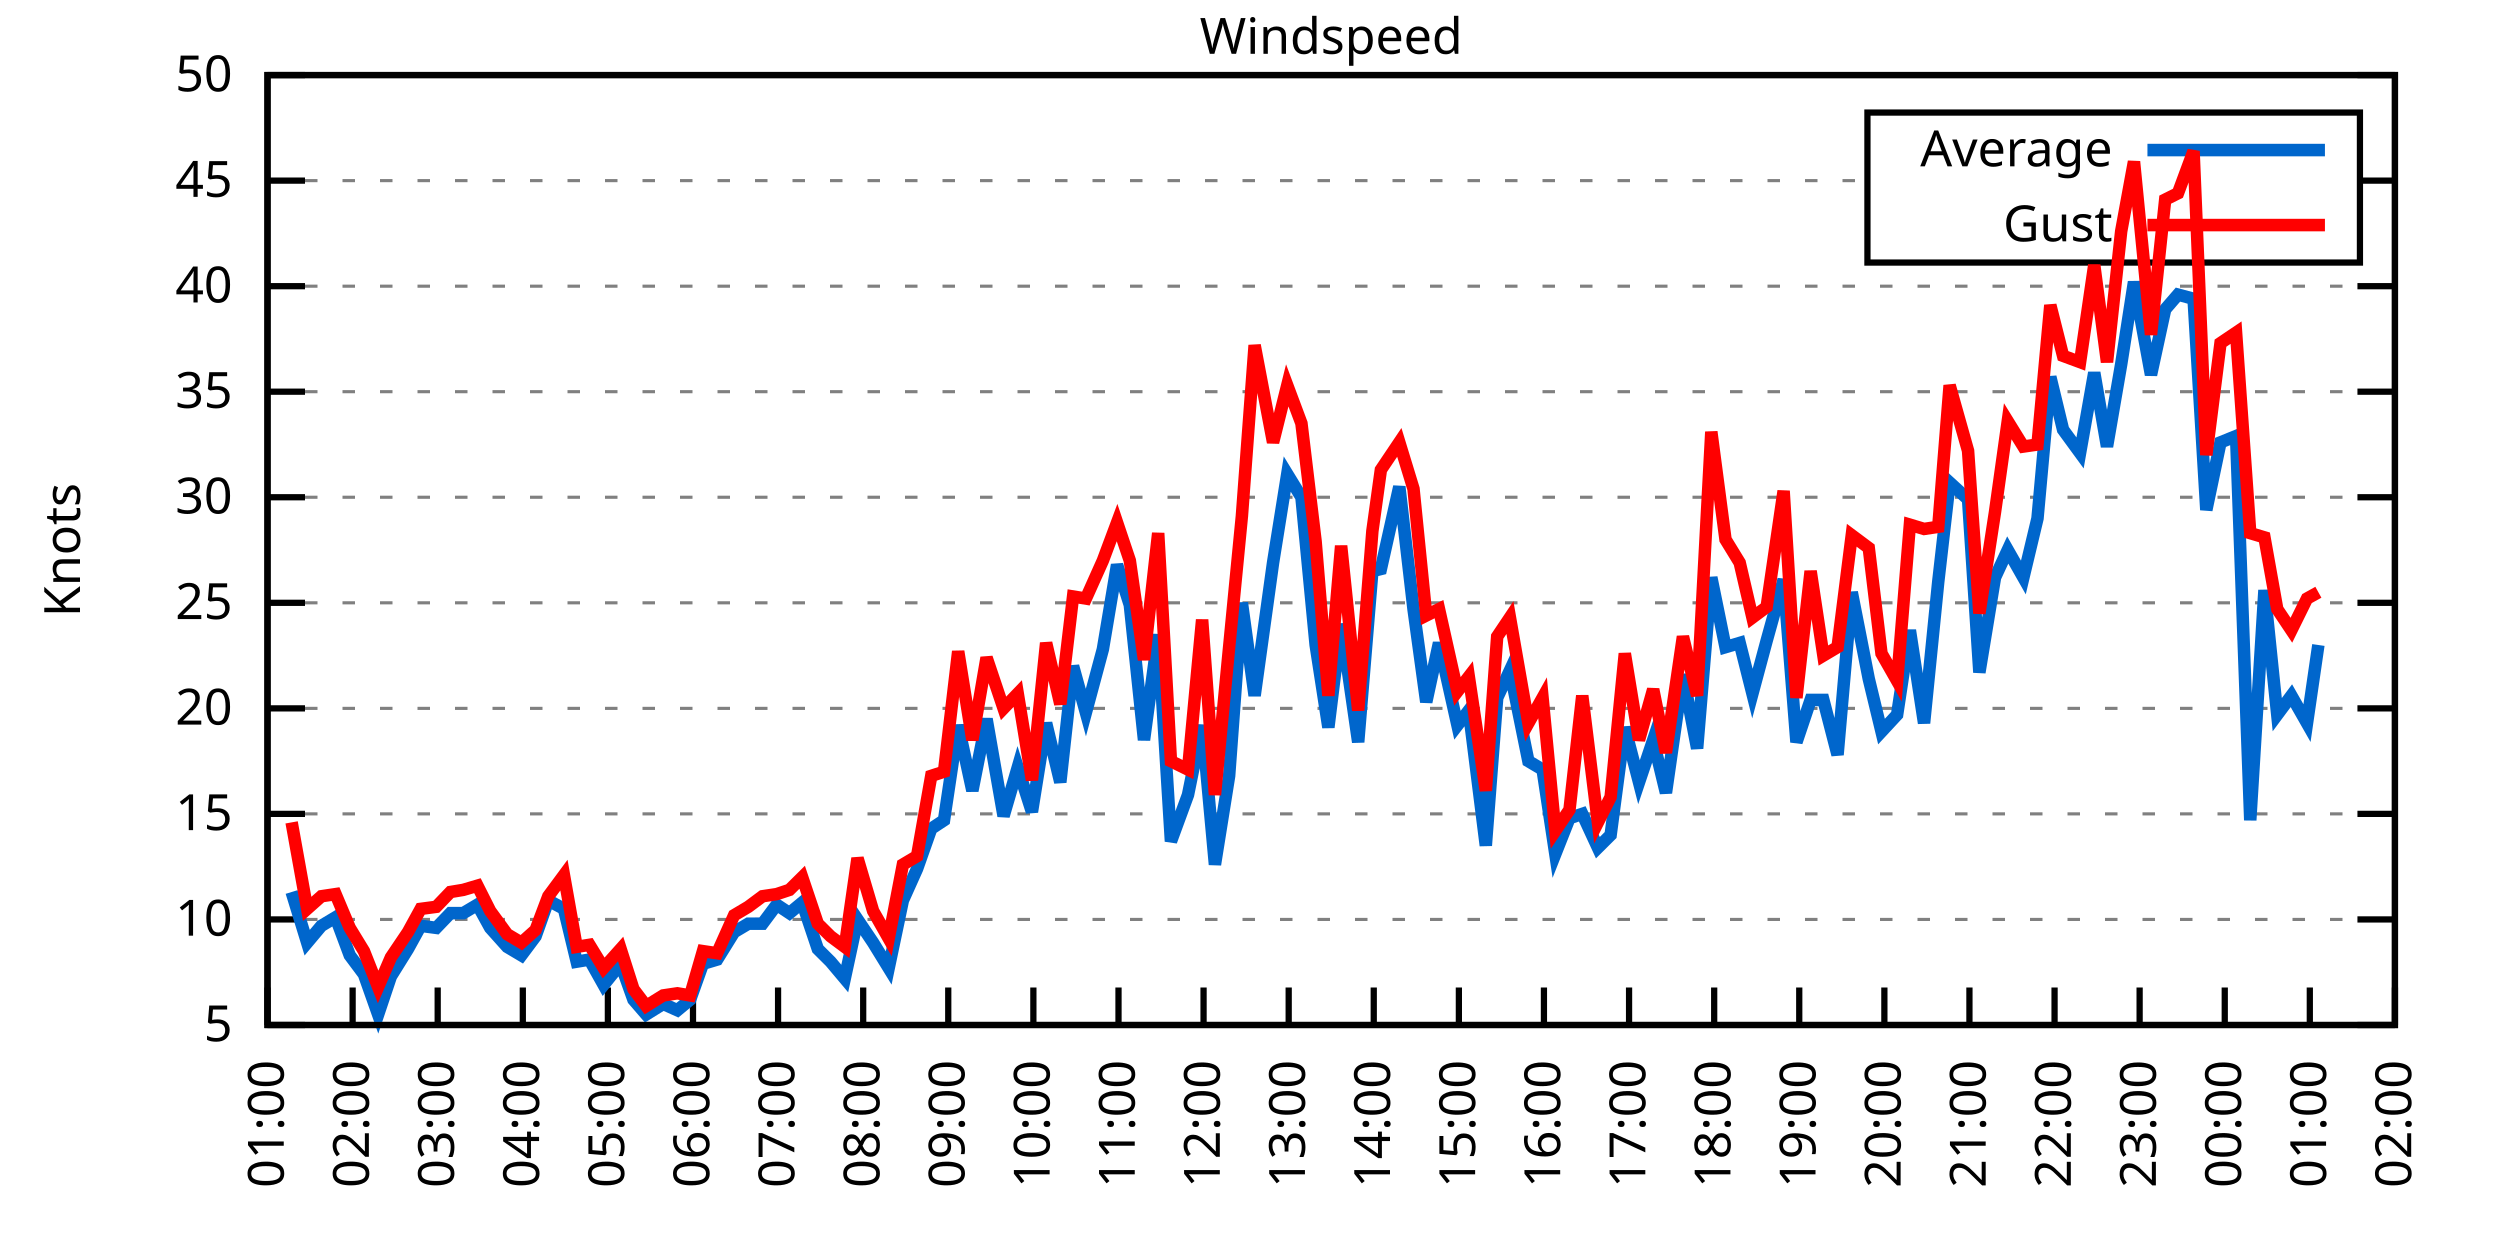
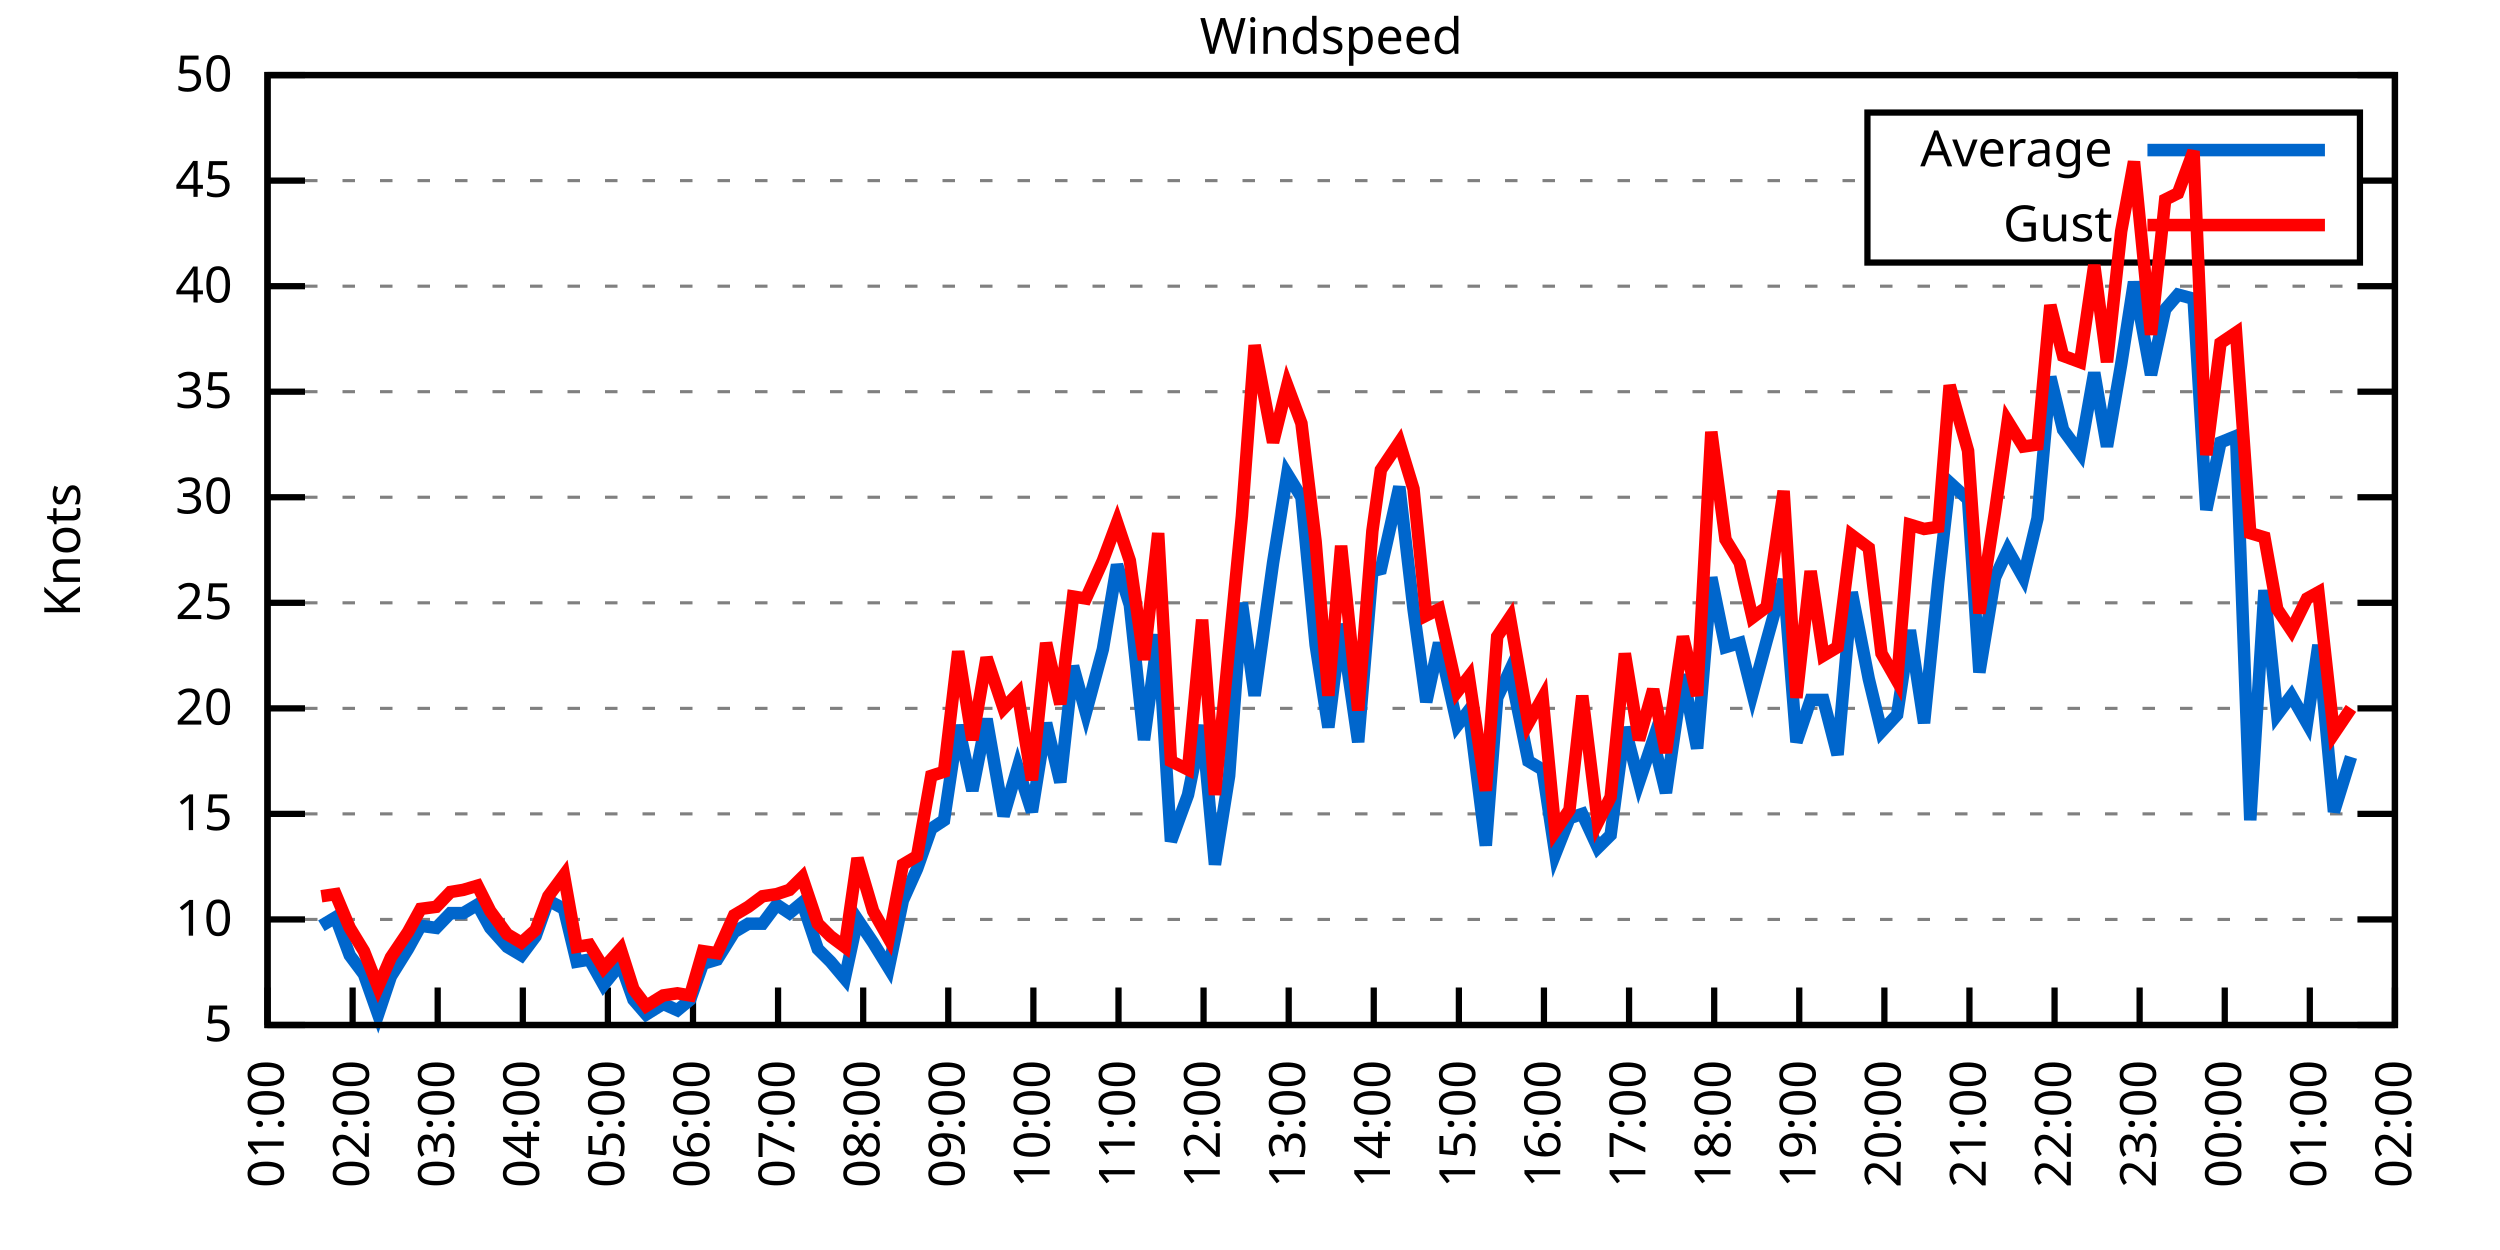
<svg xmlns="http://www.w3.org/2000/svg" xmlns:xlink="http://www.w3.org/1999/xlink" width="400" height="200" viewBox="0 0 400 200">
  <g id="gnuplot_canvas">
    <rect x="0" y="0" width="400" height="200" fill="none" />
    <defs>
      <circle id="gpDot" r="0.5" stroke-width="0.5" stroke="currentColor" />
      <path id="gpPt0" stroke-width="0.333" stroke="currentColor" d="M-1,0 h2 M0,-1 v2" />
      <path id="gpPt1" stroke-width="0.333" stroke="currentColor" d="M-1,-1 L1,1 M1,-1 L-1,1" />
      <path id="gpPt2" stroke-width="0.333" stroke="currentColor" d="M-1,0 L1,0 M0,-1 L0,1 M-1,-1 L1,1 M-1,1 L1,-1" />
      <rect id="gpPt3" stroke-width="0.333" stroke="currentColor" x="-1" y="-1" width="2" height="2" />
      <rect id="gpPt4" stroke-width="0.333" stroke="currentColor" fill="currentColor" x="-1" y="-1" width="2" height="2" />
      <circle id="gpPt5" stroke-width="0.333" stroke="currentColor" cx="0" cy="0" r="1" />
      <use xlink:href="#gpPt5" id="gpPt6" fill="currentColor" stroke="none" />
      <path id="gpPt7" stroke-width="0.333" stroke="currentColor" d="M0,-1.33 L-1.33,0.67 L1.33,0.67 z" />
      <use xlink:href="#gpPt7" id="gpPt8" fill="currentColor" stroke="none" />
      <use xlink:href="#gpPt7" id="gpPt9" stroke="currentColor" transform="rotate(180)" />
      <use xlink:href="#gpPt9" id="gpPt10" fill="currentColor" stroke="none" />
      <use xlink:href="#gpPt3" id="gpPt11" stroke="currentColor" transform="rotate(45)" />
      <use xlink:href="#gpPt11" id="gpPt12" fill="currentColor" stroke="none" />
      <path id="gpPt13" stroke-width="0.333" stroke="currentColor" d="M0,1.330 L1.265,0.411 L0.782,-1.067 L-0.782,-1.076 L-1.265,0.411 z" />
      <use xlink:href="#gpPt13" id="gpPt14" fill="currentColor" stroke="none" />
      <filter id="textbox" filterUnits="objectBoundingBox" x="0" y="0" height="1" width="1">
        <feFlood flood-color="white" flood-opacity="1" result="bgnd" />
        <feComposite in="SourceGraphic" in2="bgnd" operator="atop" />
      </filter>
      <filter id="greybox" filterUnits="objectBoundingBox" x="0" y="0" height="1" width="1">
        <feFlood flood-color="lightgrey" flood-opacity="1" result="grey" />
        <feComposite in="SourceGraphic" in2="grey" operator="atop" />
      </filter>
    </defs>
    <g fill="none" color="white" stroke="currentColor" stroke-width="1.00" stroke-linecap="butt" stroke-linejoin="miter">
</g>
    <g fill="none" color="black" stroke="currentColor" stroke-width="1.00" stroke-linecap="butt" stroke-linejoin="miter">
      <g stroke="none" shape-rendering="crispEdges">
        <polygon fill="rgb(255, 255, 255)" points="42.80,164.00 383.18,164.00 383.18,12.02 42.80,12.02 " />
      </g>
    </g>
    <g fill="none" color="black" stroke="currentColor" stroke-width="1.00" stroke-linecap="butt" stroke-linejoin="miter">
</g>
    <g fill="none" color="black" stroke="black" stroke-width="0.50" stroke-linecap="butt" stroke-linejoin="miter">
</g>
    <g fill="none" color="gray" stroke="currentColor" stroke-width="0.50" stroke-linecap="butt" stroke-linejoin="miter">
      <path stroke="gray" stroke-dasharray="2,4" class="gridline" d="M42.80,164.00 L383.19,164.00  " />
    </g>
    <g fill="none" color="gray" stroke="gray" stroke-width="1.00" stroke-linecap="butt" stroke-linejoin="miter">
</g>
    <g fill="none" color="black" stroke="currentColor" stroke-width="1.00" stroke-linecap="butt" stroke-linejoin="miter">
      <path stroke="black" d="M42.80,164.00 L48.80,164.00 M383.19,164.00 L377.19,164.00  " />
      <g transform="translate(37.20,166.60)" stroke="none" fill="black" font-family="Sans" font-size="8.00" text-anchor="end">
        <text>
          <tspan font-family="Sans"> 5</tspan>
        </text>
      </g>
    </g>
    <g fill="none" color="black" stroke="currentColor" stroke-width="1.00" stroke-linecap="butt" stroke-linejoin="miter">
</g>
    <g fill="none" color="black" stroke="black" stroke-width="0.50" stroke-linecap="butt" stroke-linejoin="miter">
</g>
    <g fill="none" color="gray" stroke="currentColor" stroke-width="0.50" stroke-linecap="butt" stroke-linejoin="miter">
      <path stroke="gray" stroke-dasharray="2,4" class="gridline" d="M42.80,147.11 L383.19,147.11  " />
    </g>
    <g fill="none" color="gray" stroke="gray" stroke-width="1.00" stroke-linecap="butt" stroke-linejoin="miter">
</g>
    <g fill="none" color="black" stroke="currentColor" stroke-width="1.00" stroke-linecap="butt" stroke-linejoin="miter">
      <path stroke="black" d="M42.80,147.11 L48.80,147.11 M383.19,147.11 L377.19,147.11  " />
      <g transform="translate(37.20,149.71)" stroke="none" fill="black" font-family="Sans" font-size="8.00" text-anchor="end">
        <text>
          <tspan font-family="Sans"> 10</tspan>
        </text>
      </g>
    </g>
    <g fill="none" color="black" stroke="currentColor" stroke-width="1.00" stroke-linecap="butt" stroke-linejoin="miter">
</g>
    <g fill="none" color="black" stroke="black" stroke-width="0.50" stroke-linecap="butt" stroke-linejoin="miter">
</g>
    <g fill="none" color="gray" stroke="currentColor" stroke-width="0.50" stroke-linecap="butt" stroke-linejoin="miter">
      <path stroke="gray" stroke-dasharray="2,4" class="gridline" d="M42.80,130.22 L383.19,130.22  " />
    </g>
    <g fill="none" color="gray" stroke="gray" stroke-width="1.00" stroke-linecap="butt" stroke-linejoin="miter">
</g>
    <g fill="none" color="black" stroke="currentColor" stroke-width="1.00" stroke-linecap="butt" stroke-linejoin="miter">
      <path stroke="black" d="M42.80,130.22 L48.80,130.22 M383.19,130.22 L377.19,130.22  " />
      <g transform="translate(37.20,132.82)" stroke="none" fill="black" font-family="Sans" font-size="8.00" text-anchor="end">
        <text>
          <tspan font-family="Sans"> 15</tspan>
        </text>
      </g>
    </g>
    <g fill="none" color="black" stroke="currentColor" stroke-width="1.00" stroke-linecap="butt" stroke-linejoin="miter">
</g>
    <g fill="none" color="black" stroke="black" stroke-width="0.50" stroke-linecap="butt" stroke-linejoin="miter">
</g>
    <g fill="none" color="gray" stroke="currentColor" stroke-width="0.50" stroke-linecap="butt" stroke-linejoin="miter">
      <path stroke="gray" stroke-dasharray="2,4" class="gridline" d="M42.80,113.34 L383.19,113.34  " />
    </g>
    <g fill="none" color="gray" stroke="gray" stroke-width="1.00" stroke-linecap="butt" stroke-linejoin="miter">
</g>
    <g fill="none" color="black" stroke="currentColor" stroke-width="1.00" stroke-linecap="butt" stroke-linejoin="miter">
      <path stroke="black" d="M42.80,113.34 L48.80,113.34 M383.19,113.34 L377.19,113.34  " />
      <g transform="translate(37.20,115.94)" stroke="none" fill="black" font-family="Sans" font-size="8.00" text-anchor="end">
        <text>
          <tspan font-family="Sans"> 20</tspan>
        </text>
      </g>
    </g>
    <g fill="none" color="black" stroke="currentColor" stroke-width="1.00" stroke-linecap="butt" stroke-linejoin="miter">
</g>
    <g fill="none" color="black" stroke="black" stroke-width="0.50" stroke-linecap="butt" stroke-linejoin="miter">
</g>
    <g fill="none" color="gray" stroke="currentColor" stroke-width="0.50" stroke-linecap="butt" stroke-linejoin="miter">
      <path stroke="gray" stroke-dasharray="2,4" class="gridline" d="M42.80,96.45 L383.19,96.45  " />
    </g>
    <g fill="none" color="gray" stroke="gray" stroke-width="1.00" stroke-linecap="butt" stroke-linejoin="miter">
</g>
    <g fill="none" color="black" stroke="currentColor" stroke-width="1.00" stroke-linecap="butt" stroke-linejoin="miter">
      <path stroke="black" d="M42.80,96.45 L48.80,96.45 M383.19,96.45 L377.19,96.45  " />
      <g transform="translate(37.20,99.05)" stroke="none" fill="black" font-family="Sans" font-size="8.00" text-anchor="end">
        <text>
          <tspan font-family="Sans"> 25</tspan>
        </text>
      </g>
    </g>
    <g fill="none" color="black" stroke="currentColor" stroke-width="1.00" stroke-linecap="butt" stroke-linejoin="miter">
</g>
    <g fill="none" color="black" stroke="black" stroke-width="0.50" stroke-linecap="butt" stroke-linejoin="miter">
</g>
    <g fill="none" color="gray" stroke="currentColor" stroke-width="0.50" stroke-linecap="butt" stroke-linejoin="miter">
      <path stroke="gray" stroke-dasharray="2,4" class="gridline" d="M42.80,79.56 L383.19,79.56  " />
    </g>
    <g fill="none" color="gray" stroke="gray" stroke-width="1.00" stroke-linecap="butt" stroke-linejoin="miter">
</g>
    <g fill="none" color="black" stroke="currentColor" stroke-width="1.00" stroke-linecap="butt" stroke-linejoin="miter">
      <path stroke="black" d="M42.80,79.56 L48.80,79.56 M383.19,79.56 L377.19,79.56  " />
      <g transform="translate(37.20,82.16)" stroke="none" fill="black" font-family="Sans" font-size="8.00" text-anchor="end">
        <text>
          <tspan font-family="Sans"> 30</tspan>
        </text>
      </g>
    </g>
    <g fill="none" color="black" stroke="currentColor" stroke-width="1.00" stroke-linecap="butt" stroke-linejoin="miter">
</g>
    <g fill="none" color="black" stroke="black" stroke-width="0.50" stroke-linecap="butt" stroke-linejoin="miter">
</g>
    <g fill="none" color="gray" stroke="currentColor" stroke-width="0.50" stroke-linecap="butt" stroke-linejoin="miter">
      <path stroke="gray" stroke-dasharray="2,4" class="gridline" d="M42.80,62.67 L383.19,62.67  " />
    </g>
    <g fill="none" color="gray" stroke="gray" stroke-width="1.00" stroke-linecap="butt" stroke-linejoin="miter">
</g>
    <g fill="none" color="black" stroke="currentColor" stroke-width="1.00" stroke-linecap="butt" stroke-linejoin="miter">
      <path stroke="black" d="M42.80,62.67 L48.80,62.67 M383.19,62.67 L377.19,62.67  " />
      <g transform="translate(37.20,65.27)" stroke="none" fill="black" font-family="Sans" font-size="8.00" text-anchor="end">
        <text>
          <tspan font-family="Sans"> 35</tspan>
        </text>
      </g>
    </g>
    <g fill="none" color="black" stroke="currentColor" stroke-width="1.00" stroke-linecap="butt" stroke-linejoin="miter">
</g>
    <g fill="none" color="black" stroke="black" stroke-width="0.50" stroke-linecap="butt" stroke-linejoin="miter">
</g>
    <g fill="none" color="gray" stroke="currentColor" stroke-width="0.50" stroke-linecap="butt" stroke-linejoin="miter">
      <path stroke="gray" stroke-dasharray="2,4" class="gridline" d="M42.80,45.79 L383.19,45.79  " />
    </g>
    <g fill="none" color="gray" stroke="gray" stroke-width="1.00" stroke-linecap="butt" stroke-linejoin="miter">
</g>
    <g fill="none" color="black" stroke="currentColor" stroke-width="1.00" stroke-linecap="butt" stroke-linejoin="miter">
      <path stroke="black" d="M42.80,45.79 L48.80,45.79 M383.19,45.79 L377.19,45.79  " />
      <g transform="translate(37.20,48.39)" stroke="none" fill="black" font-family="Sans" font-size="8.00" text-anchor="end">
        <text>
          <tspan font-family="Sans"> 40</tspan>
        </text>
      </g>
    </g>
    <g fill="none" color="black" stroke="currentColor" stroke-width="1.00" stroke-linecap="butt" stroke-linejoin="miter">
</g>
    <g fill="none" color="black" stroke="black" stroke-width="0.50" stroke-linecap="butt" stroke-linejoin="miter">
</g>
    <g fill="none" color="gray" stroke="currentColor" stroke-width="0.50" stroke-linecap="butt" stroke-linejoin="miter">
      <path stroke="gray" stroke-dasharray="2,4" class="gridline" d="M42.80,28.90 L298.79,28.90 M377.59,28.90 L383.19,28.90  " />
    </g>
    <g fill="none" color="gray" stroke="gray" stroke-width="1.00" stroke-linecap="butt" stroke-linejoin="miter">
</g>
    <g fill="none" color="black" stroke="currentColor" stroke-width="1.00" stroke-linecap="butt" stroke-linejoin="miter">
      <path stroke="black" d="M42.80,28.90 L48.80,28.90 M383.19,28.90 L377.19,28.90  " />
      <g transform="translate(37.20,31.50)" stroke="none" fill="black" font-family="Sans" font-size="8.00" text-anchor="end">
        <text>
          <tspan font-family="Sans"> 45</tspan>
        </text>
      </g>
    </g>
    <g fill="none" color="black" stroke="currentColor" stroke-width="1.00" stroke-linecap="butt" stroke-linejoin="miter">
</g>
    <g fill="none" color="black" stroke="black" stroke-width="0.50" stroke-linecap="butt" stroke-linejoin="miter">
</g>
    <g fill="none" color="gray" stroke="currentColor" stroke-width="0.50" stroke-linecap="butt" stroke-linejoin="miter">
      <path stroke="gray" stroke-dasharray="2,4" class="gridline" d="M42.80,12.01 L383.19,12.01  " />
    </g>
    <g fill="none" color="gray" stroke="gray" stroke-width="1.00" stroke-linecap="butt" stroke-linejoin="miter">
</g>
    <g fill="none" color="black" stroke="currentColor" stroke-width="1.00" stroke-linecap="butt" stroke-linejoin="miter">
      <path stroke="black" d="M42.80,12.01 L48.80,12.01 M383.19,12.01 L377.19,12.01  " />
      <g transform="translate(37.20,14.61)" stroke="none" fill="black" font-family="Sans" font-size="8.00" text-anchor="end">
        <text>
          <tspan font-family="Sans"> 50</tspan>
        </text>
      </g>
    </g>
    <g fill="none" color="black" stroke="currentColor" stroke-width="1.00" stroke-linecap="butt" stroke-linejoin="miter">
      <path stroke="black" d="M42.80,164.00 L42.80,158.00  " />
      <g transform="translate(45.40,169.60) rotate(270.00)" stroke="none" fill="black" font-family="Sans" font-size="8.00" text-anchor="end">
        <text>
          <tspan font-family="Sans">01:00</tspan>
        </text>
      </g>
    </g>
    <g fill="none" color="black" stroke="currentColor" stroke-width="1.00" stroke-linecap="butt" stroke-linejoin="miter">
      <path stroke="black" d="M56.42,164.00 L56.42,158.00  " />
      <g transform="translate(59.02,169.60) rotate(270.00)" stroke="none" fill="black" font-family="Sans" font-size="8.00" text-anchor="end">
        <text>
          <tspan font-family="Sans">02:00</tspan>
        </text>
      </g>
    </g>
    <g fill="none" color="black" stroke="currentColor" stroke-width="1.00" stroke-linecap="butt" stroke-linejoin="miter">
      <path stroke="black" d="M70.03,164.00 L70.03,158.00  " />
      <g transform="translate(72.63,169.60) rotate(270.00)" stroke="none" fill="black" font-family="Sans" font-size="8.00" text-anchor="end">
        <text>
          <tspan font-family="Sans">03:00</tspan>
        </text>
      </g>
    </g>
    <g fill="none" color="black" stroke="currentColor" stroke-width="1.00" stroke-linecap="butt" stroke-linejoin="miter">
      <path stroke="black" d="M83.65,164.00 L83.65,158.00  " />
      <g transform="translate(86.25,169.60) rotate(270.00)" stroke="none" fill="black" font-family="Sans" font-size="8.00" text-anchor="end">
        <text>
          <tspan font-family="Sans">04:00</tspan>
        </text>
      </g>
    </g>
    <g fill="none" color="black" stroke="currentColor" stroke-width="1.00" stroke-linecap="butt" stroke-linejoin="miter">
      <path stroke="black" d="M97.26,164.00 L97.26,158.00  " />
      <g transform="translate(99.86,169.60) rotate(270.00)" stroke="none" fill="black" font-family="Sans" font-size="8.00" text-anchor="end">
        <text>
          <tspan font-family="Sans">05:00</tspan>
        </text>
      </g>
    </g>
    <g fill="none" color="black" stroke="currentColor" stroke-width="1.00" stroke-linecap="butt" stroke-linejoin="miter">
      <path stroke="black" d="M110.88,164.00 L110.88,158.00  " />
      <g transform="translate(113.48,169.60) rotate(270.00)" stroke="none" fill="black" font-family="Sans" font-size="8.00" text-anchor="end">
        <text>
          <tspan font-family="Sans">06:00</tspan>
        </text>
      </g>
    </g>
    <g fill="none" color="black" stroke="currentColor" stroke-width="1.00" stroke-linecap="butt" stroke-linejoin="miter">
      <path stroke="black" d="M124.49,164.00 L124.49,158.00  " />
      <g transform="translate(127.09,169.60) rotate(270.00)" stroke="none" fill="black" font-family="Sans" font-size="8.00" text-anchor="end">
        <text>
          <tspan font-family="Sans">07:00</tspan>
        </text>
      </g>
    </g>
    <g fill="none" color="black" stroke="currentColor" stroke-width="1.00" stroke-linecap="butt" stroke-linejoin="miter">
      <path stroke="black" d="M138.11,164.00 L138.11,158.00  " />
      <g transform="translate(140.71,169.60) rotate(270.00)" stroke="none" fill="black" font-family="Sans" font-size="8.00" text-anchor="end">
        <text>
          <tspan font-family="Sans">08:00</tspan>
        </text>
      </g>
    </g>
    <g fill="none" color="black" stroke="currentColor" stroke-width="1.00" stroke-linecap="butt" stroke-linejoin="miter">
      <path stroke="black" d="M151.72,164.00 L151.72,158.00  " />
      <g transform="translate(154.32,169.60) rotate(270.00)" stroke="none" fill="black" font-family="Sans" font-size="8.00" text-anchor="end">
        <text>
          <tspan font-family="Sans">09:00</tspan>
        </text>
      </g>
    </g>
    <g fill="none" color="black" stroke="currentColor" stroke-width="1.00" stroke-linecap="butt" stroke-linejoin="miter">
      <path stroke="black" d="M165.34,164.00 L165.34,158.00  " />
      <g transform="translate(167.94,169.60) rotate(270.00)" stroke="none" fill="black" font-family="Sans" font-size="8.00" text-anchor="end">
        <text>
          <tspan font-family="Sans">10:00</tspan>
        </text>
      </g>
    </g>
    <g fill="none" color="black" stroke="currentColor" stroke-width="1.00" stroke-linecap="butt" stroke-linejoin="miter">
      <path stroke="black" d="M178.96,164.00 L178.96,158.00  " />
      <g transform="translate(181.56,169.60) rotate(270.00)" stroke="none" fill="black" font-family="Sans" font-size="8.00" text-anchor="end">
        <text>
          <tspan font-family="Sans">11:00</tspan>
        </text>
      </g>
    </g>
    <g fill="none" color="black" stroke="currentColor" stroke-width="1.00" stroke-linecap="butt" stroke-linejoin="miter">
      <path stroke="black" d="M192.57,164.00 L192.57,158.00  " />
      <g transform="translate(195.17,169.60) rotate(270.00)" stroke="none" fill="black" font-family="Sans" font-size="8.00" text-anchor="end">
        <text>
          <tspan font-family="Sans">12:00</tspan>
        </text>
      </g>
    </g>
    <g fill="none" color="black" stroke="currentColor" stroke-width="1.00" stroke-linecap="butt" stroke-linejoin="miter">
      <path stroke="black" d="M206.19,164.00 L206.19,158.00  " />
      <g transform="translate(208.79,169.60) rotate(270.00)" stroke="none" fill="black" font-family="Sans" font-size="8.00" text-anchor="end">
        <text>
          <tspan font-family="Sans">13:00</tspan>
        </text>
      </g>
    </g>
    <g fill="none" color="black" stroke="currentColor" stroke-width="1.00" stroke-linecap="butt" stroke-linejoin="miter">
      <path stroke="black" d="M219.80,164.00 L219.80,158.00  " />
      <g transform="translate(222.40,169.60) rotate(270.00)" stroke="none" fill="black" font-family="Sans" font-size="8.00" text-anchor="end">
        <text>
          <tspan font-family="Sans">14:00</tspan>
        </text>
      </g>
    </g>
    <g fill="none" color="black" stroke="currentColor" stroke-width="1.00" stroke-linecap="butt" stroke-linejoin="miter">
      <path stroke="black" d="M233.42,164.00 L233.42,158.00  " />
      <g transform="translate(236.02,169.60) rotate(270.00)" stroke="none" fill="black" font-family="Sans" font-size="8.00" text-anchor="end">
        <text>
          <tspan font-family="Sans">15:00</tspan>
        </text>
      </g>
    </g>
    <g fill="none" color="black" stroke="currentColor" stroke-width="1.00" stroke-linecap="butt" stroke-linejoin="miter">
      <path stroke="black" d="M247.03,164.00 L247.03,158.00  " />
      <g transform="translate(249.63,169.60) rotate(270.00)" stroke="none" fill="black" font-family="Sans" font-size="8.00" text-anchor="end">
        <text>
          <tspan font-family="Sans">16:00</tspan>
        </text>
      </g>
    </g>
    <g fill="none" color="black" stroke="currentColor" stroke-width="1.00" stroke-linecap="butt" stroke-linejoin="miter">
      <path stroke="black" d="M260.65,164.00 L260.65,158.00  " />
      <g transform="translate(263.25,169.60) rotate(270.00)" stroke="none" fill="black" font-family="Sans" font-size="8.00" text-anchor="end">
        <text>
          <tspan font-family="Sans">17:00</tspan>
        </text>
      </g>
    </g>
    <g fill="none" color="black" stroke="currentColor" stroke-width="1.00" stroke-linecap="butt" stroke-linejoin="miter">
      <path stroke="black" d="M274.27,164.00 L274.27,158.00  " />
      <g transform="translate(276.87,169.60) rotate(270.00)" stroke="none" fill="black" font-family="Sans" font-size="8.00" text-anchor="end">
        <text>
          <tspan font-family="Sans">18:00</tspan>
        </text>
      </g>
    </g>
    <g fill="none" color="black" stroke="currentColor" stroke-width="1.00" stroke-linecap="butt" stroke-linejoin="miter">
      <path stroke="black" d="M287.88,164.00 L287.88,158.00  " />
      <g transform="translate(290.48,169.60) rotate(270.00)" stroke="none" fill="black" font-family="Sans" font-size="8.00" text-anchor="end">
        <text>
          <tspan font-family="Sans">19:00</tspan>
        </text>
      </g>
    </g>
    <g fill="none" color="black" stroke="currentColor" stroke-width="1.00" stroke-linecap="butt" stroke-linejoin="miter">
      <path stroke="black" d="M301.50,164.00 L301.50,158.00  " />
      <g transform="translate(304.10,169.60) rotate(270.00)" stroke="none" fill="black" font-family="Sans" font-size="8.00" text-anchor="end">
        <text>
          <tspan font-family="Sans">20:00</tspan>
        </text>
      </g>
    </g>
    <g fill="none" color="black" stroke="currentColor" stroke-width="1.00" stroke-linecap="butt" stroke-linejoin="miter">
      <path stroke="black" d="M315.11,164.00 L315.11,158.00  " />
      <g transform="translate(317.71,169.60) rotate(270.00)" stroke="none" fill="black" font-family="Sans" font-size="8.00" text-anchor="end">
        <text>
          <tspan font-family="Sans">21:00</tspan>
        </text>
      </g>
    </g>
    <g fill="none" color="black" stroke="currentColor" stroke-width="1.00" stroke-linecap="butt" stroke-linejoin="miter">
      <path stroke="black" d="M328.73,164.00 L328.73,158.00  " />
      <g transform="translate(331.33,169.60) rotate(270.00)" stroke="none" fill="black" font-family="Sans" font-size="8.00" text-anchor="end">
        <text>
          <tspan font-family="Sans">22:00</tspan>
        </text>
      </g>
    </g>
    <g fill="none" color="black" stroke="currentColor" stroke-width="1.00" stroke-linecap="butt" stroke-linejoin="miter">
      <path stroke="black" d="M342.34,164.00 L342.34,158.00  " />
      <g transform="translate(344.94,169.60) rotate(270.00)" stroke="none" fill="black" font-family="Sans" font-size="8.00" text-anchor="end">
        <text>
          <tspan font-family="Sans">23:00</tspan>
        </text>
      </g>
    </g>
    <g fill="none" color="black" stroke="currentColor" stroke-width="1.00" stroke-linecap="butt" stroke-linejoin="miter">
      <path stroke="black" d="M355.96,164.00 L355.96,158.00  " />
      <g transform="translate(358.56,169.60) rotate(270.00)" stroke="none" fill="black" font-family="Sans" font-size="8.00" text-anchor="end">
        <text>
          <tspan font-family="Sans">00:00</tspan>
        </text>
      </g>
    </g>
    <g fill="none" color="black" stroke="currentColor" stroke-width="1.00" stroke-linecap="butt" stroke-linejoin="miter">
      <path stroke="black" d="M369.57,164.00 L369.57,158.00  " />
      <g transform="translate(372.17,169.60) rotate(270.00)" stroke="none" fill="black" font-family="Sans" font-size="8.00" text-anchor="end">
        <text>
          <tspan font-family="Sans">01:00</tspan>
        </text>
      </g>
    </g>
    <g fill="none" color="black" stroke="currentColor" stroke-width="1.00" stroke-linecap="butt" stroke-linejoin="miter">
      <path stroke="black" d="M383.19,164.00 L383.19,158.00  " />
      <g transform="translate(385.79,169.60) rotate(270.00)" stroke="none" fill="black" font-family="Sans" font-size="8.00" text-anchor="end">
        <text>
          <tspan font-family="Sans">02:00</tspan>
        </text>
      </g>
    </g>
    <g fill="none" color="black" stroke="currentColor" stroke-width="1.00" stroke-linecap="butt" stroke-linejoin="miter">
</g>
    <g fill="none" color="black" stroke="currentColor" stroke-width="1.00" stroke-linecap="butt" stroke-linejoin="miter">
      <path stroke="black" d="M42.80,12.01 L42.80,164.00 L383.19,164.00 L383.19,12.01 L42.80,12.01 Z  " />
    </g>
    <g fill="none" color="black" stroke="currentColor" stroke-width="1.00" stroke-linecap="butt" stroke-linejoin="miter">
</g>
    <g fill="none" color="black" stroke="currentColor" stroke-width="1.00" stroke-linecap="butt" stroke-linejoin="miter">
      <path stroke="black" d="M298.79,42.01 L298.79,18.01 L377.59,18.01 L377.59,42.01 L298.79,42.01 Z  " />
    </g>
    <g id="Windspeed_plot_1">
      <g fill="none" color="white" stroke="black" stroke-width="2.00" stroke-linecap="butt" stroke-linejoin="miter">
</g>
      <g fill="none" color="black" stroke="currentColor" stroke-width="2.00" stroke-linecap="butt" stroke-linejoin="miter">
        <g transform="translate(337.99,26.61)" stroke="none" fill="black" font-family="Sans" font-size="8.00" text-anchor="end">
          <text>
            <tspan font-family="Sans">Average</tspan>
          </text>
        </g>
      </g>
      <g fill="none" color="black" stroke="currentColor" stroke-width="2.00" stroke-linecap="butt" stroke-linejoin="miter">
-         <path stroke="rgb(  0, 102, 204)" d="M343.59,24.01 L371.99,24.01 M46.66,142.72 L49.15,150.83 L51.42,148.13 L53.69,146.77 L55.96,152.85 L58.23,155.89   L60.50,162.31 L62.54,156.23 L65.27,151.84 L67.31,148.13 L69.80,148.46 L72.07,146.10 L74.12,146.10 L76.39,144.75   L78.43,148.46 L81.15,151.50 L83.42,152.85 L85.69,149.81 L87.73,144.07 L90.23,145.42 L92.27,153.87 L94.31,153.53   L96.58,157.58 L99.30,154.21 L101.35,159.95 L103.39,162.31 L106.11,160.62 L108.38,161.64 L110.42,159.95 L112.47,154.21   L114.74,153.53 L117.46,149.14 L119.73,147.79 L122.00,147.79 L124.27,144.75 L126.31,146.10 L128.35,144.41 L130.85,151.84   L132.89,153.87 L135.16,156.57 L137.20,147.11 L139.70,150.83 L142.19,154.88 L144.46,144.07 L146.73,139.01 L149.00,132.59   L151.04,131.24 L153.31,116.04 L155.58,126.51 L157.85,115.03 L160.57,130.56 L162.84,122.79 L165.11,129.89 L167.38,115.70   L169.65,125.16 L171.69,106.58 L173.74,114.01 L176.46,103.88 L178.73,90.37 L180.77,96.79 L183.04,118.40 L185.31,101.52   L187.35,134.62 L190.08,127.18 L192.34,116.04 L194.39,138.33 L196.66,124.14 L198.70,96.45 L200.74,111.31 L203.69,90.03   L205.96,75.85 L208.23,79.56 L210.50,103.20 L212.54,116.38 L214.58,99.83 L217.31,118.74 L219.58,91.38 L220.94,91.04   L223.89,77.87 L226.16,97.46 L228.20,112.32 L230.24,102.87 L233.19,116.04 L235.01,113.67 L237.73,135.29 L239.55,111.65   L241.59,107.26 L244.54,121.78 L246.81,123.13 L248.85,136.64 L251.12,130.90 L253.16,130.22 L255.66,135.63 L257.70,133.60   L259.97,116.38 L262.24,125.16 L264.51,118.40 L266.55,126.85 L269.27,107.93 L271.54,119.75 L273.81,92.40 L276.08,103.54   L278.35,102.87 L280.39,110.97 L282.66,102.53 L285.38,92.73 L287.43,118.74 L289.70,111.99 L291.74,111.99 L294.01,120.77   L296.28,94.76 L299.00,108.61 L301.04,117.05 L303.54,114.35 L305.58,100.84 L307.85,115.70 L310.12,93.07 L311.94,77.20   L314.89,79.90 L316.70,107.59 L319.20,92.40 L321.24,88.00 L323.74,92.40 L326.00,82.94 L328.05,60.31 L330.09,68.75   L332.81,72.47 L335.08,59.63 L337.12,71.45 L339.39,58.28 L341.44,45.11 L344.16,59.97 L346.43,49.50 L348.47,47.14   L350.97,47.81 L353.01,81.59 L355.28,70.78 L357.77,69.77 L360.04,131.24 L362.31,94.42 L364.36,114.35 L366.62,111.31   L369.12,115.70 L370.94,103.20  " />
+         <path stroke="rgb(  0, 102, 204)" d="M343.59,24.01 L371.99,24.01 M51.42,148.13 L53.69,146.77 L55.96,152.85 L58.23,155.89 L60.50,162.31 L62.54,156.23   L65.27,151.84 L67.31,148.13 L69.80,148.46 L72.07,146.10 L74.12,146.10 L76.39,144.75 L78.43,148.46 L81.15,151.50   L83.42,152.85 L85.69,149.81 L87.73,144.07 L90.23,145.42 L92.27,153.87 L94.31,153.53 L96.58,157.58 L99.30,154.21   L101.35,159.95 L103.39,162.31 L106.11,160.62 L108.38,161.64 L110.42,159.95 L112.47,154.21 L114.74,153.53 L117.46,149.14   L119.73,147.79 L122.00,147.79 L124.27,144.75 L126.31,146.10 L128.35,144.41 L130.85,151.84 L132.89,153.87 L135.16,156.57   L137.20,147.11 L139.70,150.83 L142.19,154.88 L144.46,144.07 L146.73,139.01 L149.00,132.59 L151.04,131.24 L153.31,116.04   L155.58,126.51 L157.85,115.03 L160.57,130.56 L162.84,122.79 L165.11,129.89 L167.38,115.70 L169.65,125.16 L171.69,106.58   L173.74,114.01 L176.46,103.88 L178.73,90.37 L180.77,96.79 L183.04,118.40 L185.31,101.52 L187.35,134.62 L190.08,127.18   L192.34,116.04 L194.39,138.33 L196.66,124.14 L198.70,96.45 L200.74,111.31 L203.69,90.03 L205.96,75.85 L208.23,79.56   L210.50,103.20 L212.54,116.38 L214.58,99.83 L217.31,118.74 L219.58,91.38 L220.94,91.04 L223.89,77.87 L226.16,97.46   L228.20,112.32 L230.24,102.87 L233.19,116.04 L235.01,113.67 L237.73,135.29 L239.55,111.65 L241.59,107.26 L244.54,121.78   L246.81,123.13 L248.85,136.64 L251.12,130.90 L253.16,130.22 L255.66,135.63 L257.70,133.60 L259.97,116.38 L262.24,125.16   L264.51,118.40 L266.55,126.85 L269.27,107.93 L271.54,119.75 L273.81,92.40 L276.08,103.54 L278.35,102.87 L280.39,110.97   L282.66,102.53 L285.38,92.73 L287.43,118.74 L289.70,111.99 L291.74,111.99 L294.01,120.77 L296.28,94.76 L299.00,108.61   L301.04,117.05 L303.54,114.35 L305.58,100.84 L307.85,115.70 L310.12,93.07 L311.94,77.20 L314.89,79.90 L316.70,107.59   L319.20,92.40 L321.24,88.00 L323.74,92.40 L326.00,82.94 L328.05,60.31 L330.09,68.75 L332.81,72.47 L335.08,59.63   L337.12,71.45 L339.39,58.28 L341.44,45.11 L344.16,59.97 L346.43,49.50 L348.47,47.14 L350.97,47.81 L353.01,81.59   L355.28,70.78 L357.77,69.77 L360.04,131.24 L362.31,94.42 L364.36,114.35 L366.62,111.31 L369.12,115.70 L370.94,103.20   L373.43,129.89 L376.16,121.11  " />
      </g>
    </g>
    <g id="Windspeed_plot_2">
      <g fill="none" color="black" stroke="currentColor" stroke-width="2.00" stroke-linecap="butt" stroke-linejoin="miter">
        <g transform="translate(337.99,38.61)" stroke="none" fill="black" font-family="Sans" font-size="8.00" text-anchor="end">
          <text>
            <tspan font-family="Sans">Gust</tspan>
          </text>
        </g>
      </g>
      <g fill="none" color="black" stroke="currentColor" stroke-width="2.00" stroke-linecap="butt" stroke-linejoin="miter">
-         <path stroke="rgb(255,   0,   0)" d="M343.59,36.01 L371.99,36.01 M46.66,131.58 L49.15,145.42 L51.42,143.40 L53.69,143.06 L55.96,148.46 L58.23,152.18   L60.50,157.92 L62.54,153.19 L65.27,149.14 L67.31,145.42 L69.80,145.09 L72.07,142.72 L74.12,142.38 L76.39,141.71   L78.43,145.76 L81.15,149.48 L83.42,150.83 L85.69,148.80 L87.73,143.40 L90.23,140.02 L92.27,151.50 L94.31,151.17   L96.58,154.88 L99.30,151.84 L101.35,158.26 L103.39,160.96 L106.11,159.27 L108.38,158.93 L110.42,159.27 L112.47,152.18   L114.74,152.52 L117.46,146.44 L119.73,145.09 L122.00,143.40 L124.27,143.06 L126.31,142.38 L128.35,140.36 L130.85,147.79   L132.89,149.81 L135.16,151.50 L137.20,137.32 L139.70,145.76 L142.19,150.15 L144.46,138.33 L146.73,136.98 L149.00,124.14   L151.04,123.47 L153.31,104.22 L155.58,118.40 L157.85,105.23 L160.57,113.34 L162.84,110.97 L165.11,124.82 L167.38,102.87   L169.65,112.66 L171.69,95.44 L173.74,95.77 L176.46,89.69 L178.73,83.61 L180.77,89.69 L183.04,105.57 L185.31,85.30   L187.35,121.78 L190.08,123.13 L192.34,99.15 L194.39,127.18 L196.66,103.54 L198.70,82.60 L200.74,55.24 L203.69,70.78   L205.96,61.66 L208.23,67.74 L210.50,86.65 L212.54,111.31 L214.58,87.33 L217.31,113.67 L219.58,84.97 L220.94,75.17   L223.89,70.78 L226.16,78.21 L228.20,98.48 L230.24,97.46 L233.19,110.63 L235.01,108.27 L237.73,126.51 L239.55,101.85   L241.59,98.81 L244.54,115.70 L246.81,111.65 L248.85,132.93 L251.12,129.55 L253.16,111.31 L255.66,131.58 L257.70,127.52   L259.97,104.56 L262.24,118.40 L264.51,110.30 L266.55,120.43 L269.27,101.85 L271.54,111.31 L273.81,69.09 L276.08,86.32   L278.35,90.03 L280.39,98.81 L282.66,97.12 L285.38,78.55 L287.43,111.65 L289.70,91.38 L291.74,104.89 L294.01,103.54   L296.28,85.64 L299.00,87.67 L301.04,104.56 L303.54,108.95 L305.58,83.95 L307.85,84.63 L310.12,84.29 L311.94,61.66   L314.89,72.13 L316.70,98.14 L319.20,81.93 L321.24,67.40 L323.74,71.45 L326.00,71.12 L328.05,48.83 L330.09,56.93   L332.81,57.94 L335.08,42.41 L337.12,57.94 L339.39,37.00 L341.44,25.86 L344.16,53.55 L346.43,31.94 L348.47,30.92   L350.97,24.17 L353.01,72.81 L355.28,54.90 L357.77,53.22 L360.04,85.30 L362.31,85.98 L364.36,97.46 L366.62,100.84   L369.12,95.77 L370.94,94.76  " />
+         <path stroke="rgb(255,   0,   0)" d="M343.59,36.01 L371.99,36.01 M51.42,143.40 L53.69,143.06 L55.96,148.46 L58.23,152.18 L60.50,157.92 L62.54,153.19   L65.27,149.14 L67.31,145.42 L69.80,145.09 L72.07,142.72 L74.12,142.38 L76.39,141.71 L78.43,145.76 L81.15,149.48   L83.42,150.83 L85.69,148.80 L87.73,143.40 L90.23,140.02 L92.27,151.50 L94.31,151.17 L96.58,154.88 L99.30,151.84   L101.35,158.26 L103.39,160.96 L106.11,159.27 L108.38,158.93 L110.42,159.27 L112.47,152.18 L114.74,152.52 L117.46,146.44   L119.73,145.09 L122.00,143.40 L124.27,143.06 L126.31,142.38 L128.35,140.36 L130.85,147.79 L132.89,149.81 L135.16,151.50   L137.20,137.32 L139.70,145.76 L142.19,150.15 L144.46,138.33 L146.73,136.98 L149.00,124.14 L151.04,123.47 L153.31,104.22   L155.58,118.40 L157.85,105.23 L160.57,113.34 L162.84,110.97 L165.11,124.82 L167.38,102.87 L169.65,112.66 L171.69,95.44   L173.74,95.77 L176.46,89.69 L178.73,83.61 L180.77,89.69 L183.04,105.57 L185.31,85.30 L187.35,121.78 L190.08,123.13   L192.34,99.15 L194.39,127.18 L196.66,103.54 L198.70,82.60 L200.74,55.24 L203.69,70.78 L205.96,61.66 L208.23,67.74   L210.50,86.65 L212.54,111.31 L214.58,87.33 L217.31,113.67 L219.58,84.97 L220.94,75.17 L223.89,70.78 L226.16,78.21   L228.20,98.48 L230.24,97.46 L233.19,110.63 L235.01,108.27 L237.73,126.51 L239.55,101.85 L241.59,98.81 L244.54,115.70   L246.81,111.65 L248.85,132.93 L251.12,129.55 L253.16,111.31 L255.66,131.58 L257.70,127.52 L259.97,104.56 L262.24,118.40   L264.51,110.30 L266.55,120.43 L269.27,101.85 L271.54,111.31 L273.81,69.09 L276.08,86.32 L278.35,90.03 L280.39,98.81   L282.66,97.12 L285.38,78.55 L287.43,111.65 L289.70,91.38 L291.74,104.89 L294.01,103.54 L296.28,85.64 L299.00,87.67   L301.04,104.56 L303.54,108.95 L305.58,83.95 L307.85,84.63 L310.12,84.29 L311.94,61.66 L314.89,72.13 L316.70,98.14   L319.20,81.93 L321.24,67.40 L323.74,71.45 L326.00,71.12 L328.05,48.83 L330.09,56.93 L332.81,57.94 L335.08,42.41   L337.12,57.94 L339.39,37.00 L341.44,25.86 L344.16,53.55 L346.43,31.94 L348.47,30.92 L350.97,24.17 L353.01,72.81   L355.28,54.90 L357.77,53.22 L360.04,85.30 L362.31,85.98 L364.36,97.46 L366.62,100.84 L369.12,95.77 L370.94,94.76   L373.43,117.39 L376.16,113.34  " />
      </g>
    </g>
    <g fill="none" color="black" stroke="currentColor" stroke-width="2.00" stroke-linecap="butt" stroke-linejoin="miter">
</g>
    <g fill="none" color="black" stroke="black" stroke-width="1.00" stroke-linecap="butt" stroke-linejoin="miter">
</g>
    <g fill="none" color="black" stroke="currentColor" stroke-width="1.00" stroke-linecap="butt" stroke-linejoin="miter">
      <path stroke="black" d="M42.80,12.01 L42.80,164.00 L383.19,164.00 L383.19,12.01 L42.80,12.01 Z  " />
      <g transform="translate(12.80,88.01) rotate(270.00)" stroke="none" fill="black" font-family="Sans" font-size="8.00" text-anchor="middle">
        <text>
          <tspan font-family="Sans">Knots</tspan>
        </text>
      </g>
    </g>
    <g fill="none" color="black" stroke="currentColor" stroke-width="1.00" stroke-linecap="butt" stroke-linejoin="miter">
</g>
    <g fill="none" color="black" stroke="currentColor" stroke-width="1.00" stroke-linecap="butt" stroke-linejoin="miter">
      <g transform="translate(212.99,8.61)" stroke="none" fill="black" font-family="Sans" font-size="8.00" text-anchor="middle">
        <text>
          <tspan font-family="Sans">Windspeed</tspan>
        </text>
      </g>
    </g>
    <g fill="none" color="black" stroke="currentColor" stroke-width="1.00" stroke-linecap="butt" stroke-linejoin="miter">
</g>
  </g>
</svg>
